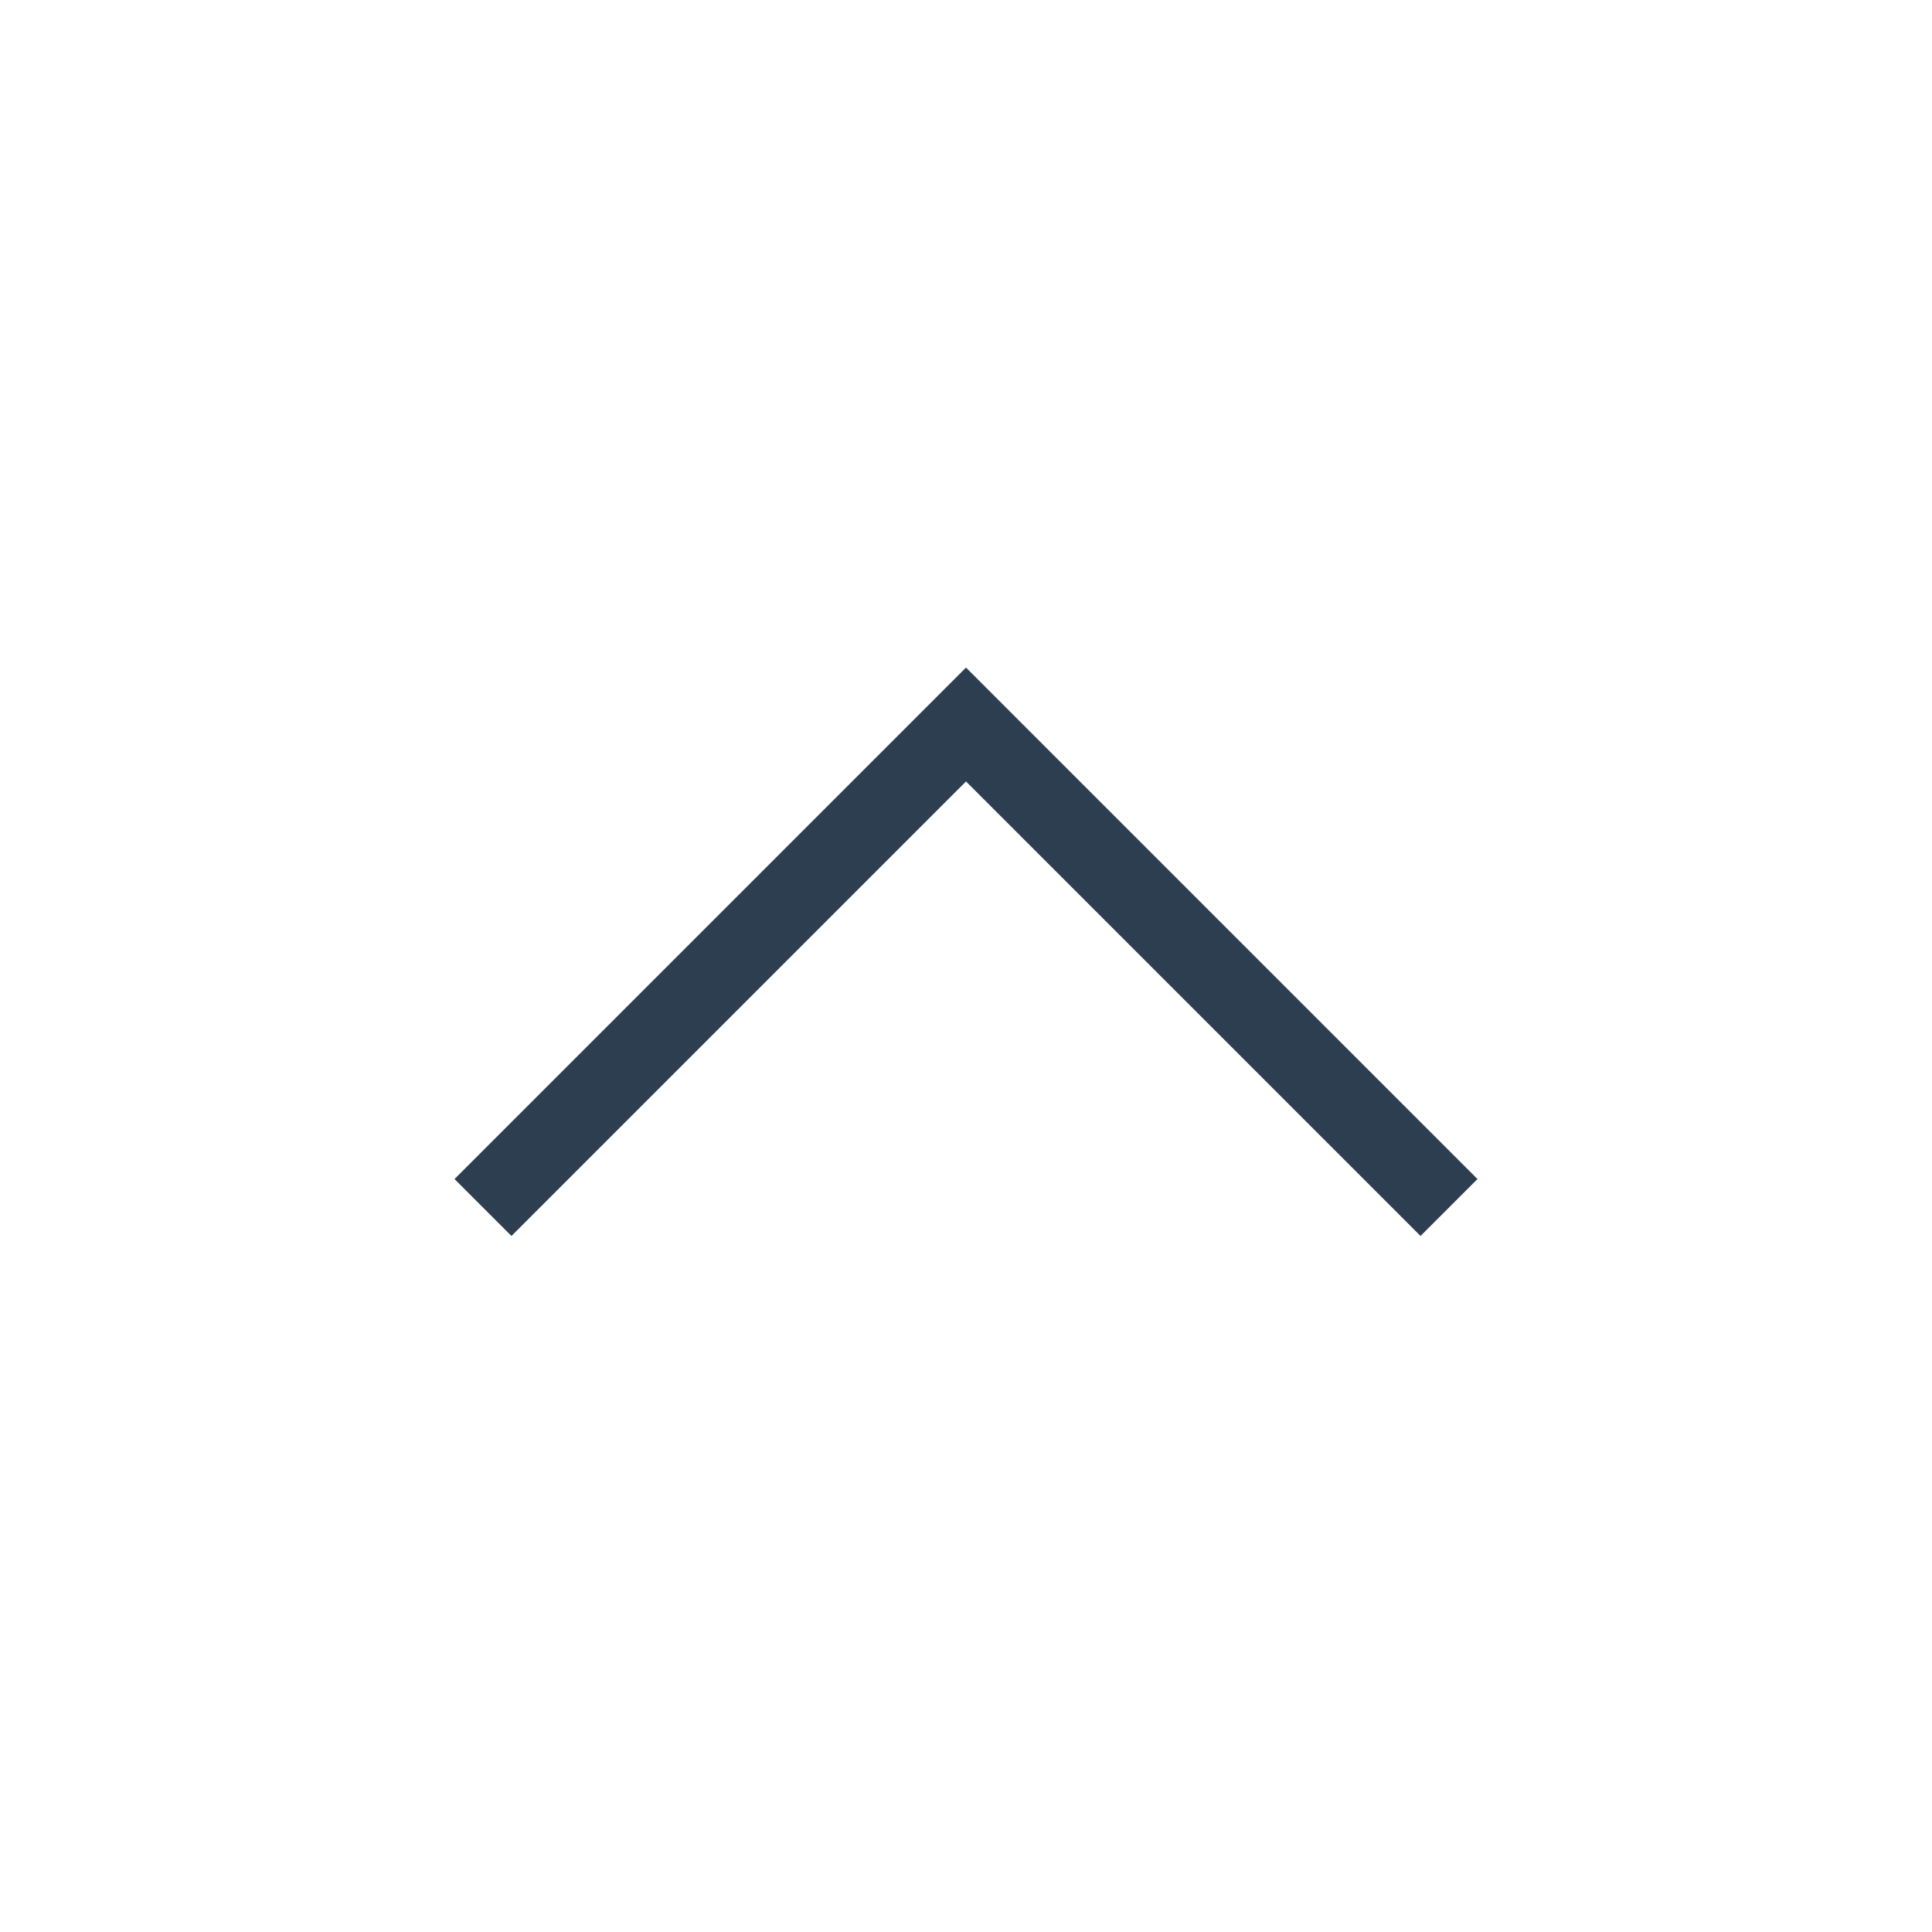
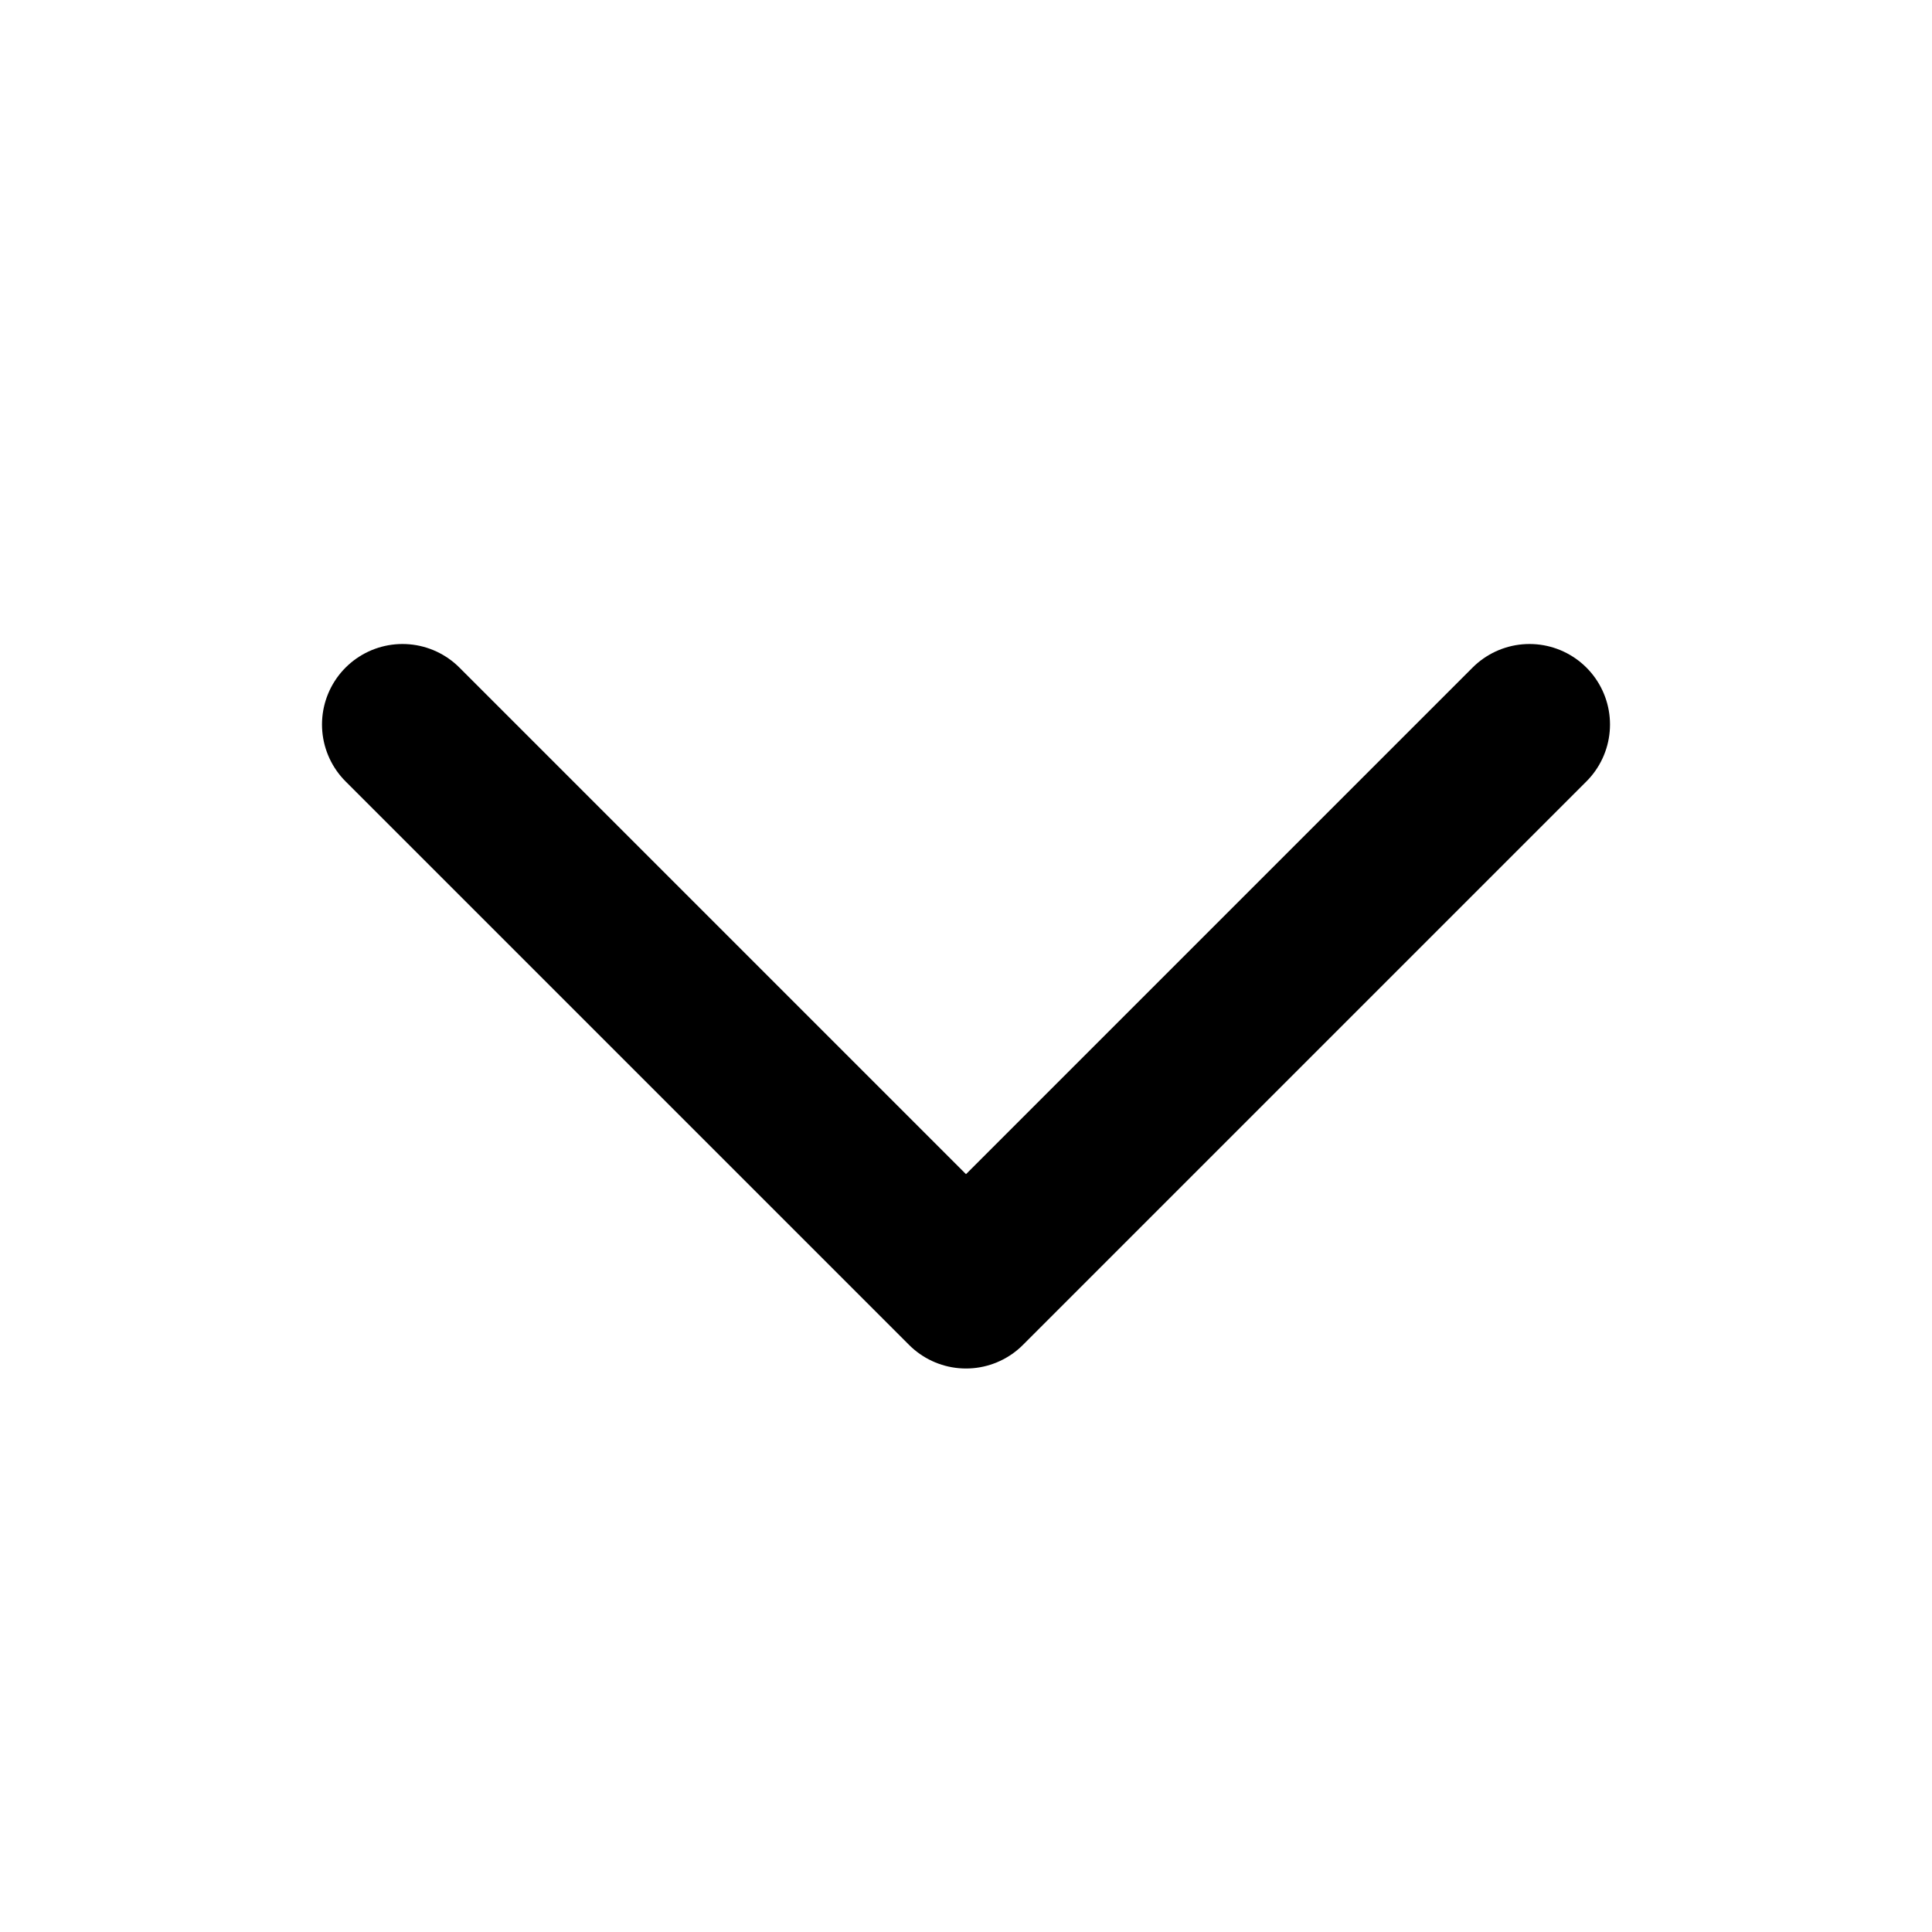
- <svg xmlns="http://www.w3.org/2000/svg" className="icon icon-tabler icon-tabler-chevron-up" width="24" height="24" viewBox="0 0 24 24" strokeWidth="1" stroke="#2c3e50" fill="none" strokeLinecap="round" strokeLinejoin="round">
-   <path stroke="none" d="M0 0h24v24H0z" fill="none" />
-   <polyline points="6 15 12 9 18 15" />
+ <svg xmlns="http://www.w3.org/2000/svg" fill="none" viewBox="0 0 24 24" stroke="currentColor">
+   <path stroke-linecap="round" stroke-linejoin="round" stroke-width="2" d="M19 9l-7 7-7-7" />
</svg>
